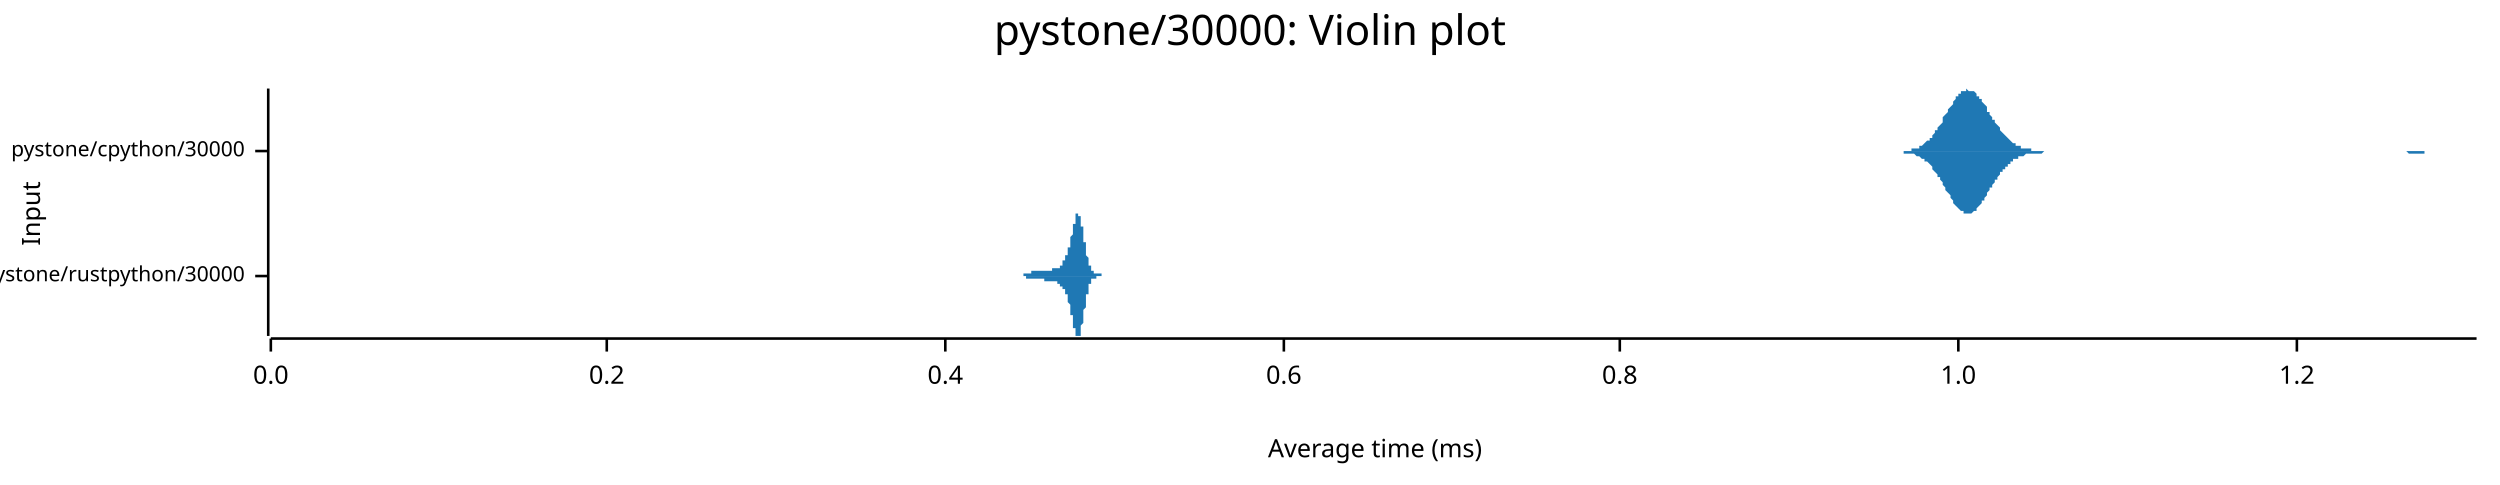
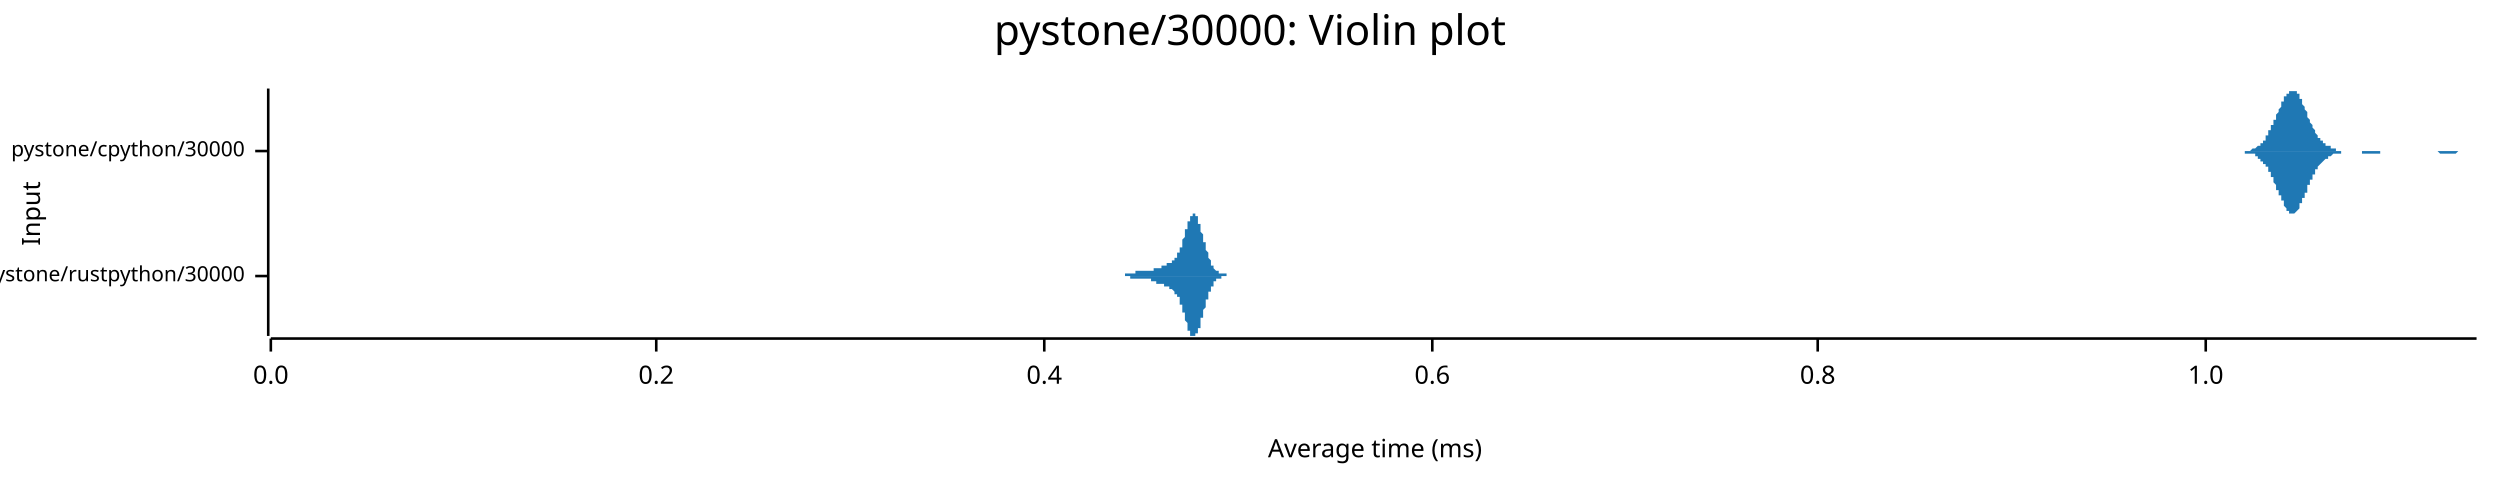
<svg xmlns="http://www.w3.org/2000/svg" width="960" height="186" viewBox="0 0 960 186">
  <text x="480" y="5" dy="0.76em" text-anchor="middle" font-family="sans-serif" font-size="16.129" opacity="1" fill="#000000">
pystone/30000: Violin plot
</text>
  <text x="8" y="82" dy="0.76em" text-anchor="middle" font-family="sans-serif" font-size="9.677" opacity="1" fill="#000000" transform="rotate(270, 8, 82)">
Input
</text>
  <text x="528" y="178" dy="-0.5ex" text-anchor="middle" font-family="sans-serif" font-size="9.677" opacity="1" fill="#000000">
Average time (ms)
</text>
  <polyline fill="none" opacity="1" stroke="#000000" stroke-width="1" points="103,34 103,129 " />
  <text x="94" y="106" dy="0.5ex" text-anchor="end" font-family="sans-serif" font-size="8.065" opacity="1" fill="#000000">
pystone/rustpython/30000
</text>
  <polyline fill="none" opacity="1" stroke="#000000" stroke-width="1" points="98,106 103,106 " />
  <text x="94" y="58" dy="0.5ex" text-anchor="end" font-family="sans-serif" font-size="8.065" opacity="1" fill="#000000">
pystone/cpython/30000
</text>
  <polyline fill="none" opacity="1" stroke="#000000" stroke-width="1" points="98,58 103,58 " />
  <polyline fill="none" opacity="1" stroke="#000000" stroke-width="1" points="104,130 951,130 " />
  <text x="104" y="140" dy="0.76em" text-anchor="middle" font-family="sans-serif" font-size="9.677" opacity="1" fill="#000000">
0.0
</text>
  <polyline fill="none" opacity="1" stroke="#000000" stroke-width="1" points="104,130 104,135 " />
-   <text x="233" y="140" dy="0.76em" text-anchor="middle" font-family="sans-serif" font-size="9.677" opacity="1" fill="#000000">
+   <text x="252" y="140" dy="0.76em" text-anchor="middle" font-family="sans-serif" font-size="9.677" opacity="1" fill="#000000">
0.2
</text>
-   <polyline fill="none" opacity="1" stroke="#000000" stroke-width="1" points="233,130 233,135 " />
-   <text x="363" y="140" dy="0.76em" text-anchor="middle" font-family="sans-serif" font-size="9.677" opacity="1" fill="#000000">
+   <polyline fill="none" opacity="1" stroke="#000000" stroke-width="1" points="252,130 252,135 " />
+   <text x="401" y="140" dy="0.76em" text-anchor="middle" font-family="sans-serif" font-size="9.677" opacity="1" fill="#000000">
0.4
</text>
-   <polyline fill="none" opacity="1" stroke="#000000" stroke-width="1" points="363,130 363,135 " />
-   <text x="493" y="140" dy="0.76em" text-anchor="middle" font-family="sans-serif" font-size="9.677" opacity="1" fill="#000000">
+   <polyline fill="none" opacity="1" stroke="#000000" stroke-width="1" points="401,130 401,135 " />
+   <text x="550" y="140" dy="0.76em" text-anchor="middle" font-family="sans-serif" font-size="9.677" opacity="1" fill="#000000">
0.6
</text>
-   <polyline fill="none" opacity="1" stroke="#000000" stroke-width="1" points="493,130 493,135 " />
-   <text x="622" y="140" dy="0.76em" text-anchor="middle" font-family="sans-serif" font-size="9.677" opacity="1" fill="#000000">
+   <polyline fill="none" opacity="1" stroke="#000000" stroke-width="1" points="550,130 550,135 " />
+   <text x="698" y="140" dy="0.76em" text-anchor="middle" font-family="sans-serif" font-size="9.677" opacity="1" fill="#000000">
0.8
</text>
-   <polyline fill="none" opacity="1" stroke="#000000" stroke-width="1" points="622,130 622,135 " />
-   <text x="752" y="140" dy="0.76em" text-anchor="middle" font-family="sans-serif" font-size="9.677" opacity="1" fill="#000000">
+   <polyline fill="none" opacity="1" stroke="#000000" stroke-width="1" points="698,130 698,135 " />
+   <text x="847" y="140" dy="0.76em" text-anchor="middle" font-family="sans-serif" font-size="9.677" opacity="1" fill="#000000">
1.0
</text>
-   <polyline fill="none" opacity="1" stroke="#000000" stroke-width="1" points="752,130 752,135 " />
-   <text x="882" y="140" dy="0.76em" text-anchor="middle" font-family="sans-serif" font-size="9.677" opacity="1" fill="#000000">
- 1.2
- </text>
-   <polyline fill="none" opacity="1" stroke="#000000" stroke-width="1" points="882,130 882,135 " />
-   <polygon opacity="1" fill="#1F78B4" points="389,106 389,106 389,106 389,106 389,106 389,106 390,106 390,106 390,106 390,106 390,106 390,106 390,106 390,106 390,106 390,106 390,106 390,106 390,106 391,106 391,106 391,106 391,106 391,106 391,106 391,106 391,106 391,106 391,106 391,106 391,106 391,106 392,106 392,106 392,106 392,106 392,106 392,106 392,106 392,106 392,106 392,106 392,106 392,106 392,106 393,106 393,106 393,105 393,105 393,105 393,105 393,105 393,105 393,105 393,105 393,105 393,105 393,105 393,105 394,105 394,105 394,105 394,105 394,105 394,105 394,105 394,105 394,105 394,105 394,105 394,105 394,105 395,105 395,105 395,105 395,105 395,105 395,105 395,105 395,105 395,105 395,105 395,105 395,105 395,105 396,105 396,105 396,105 396,104 396,104 396,104 396,104 396,104 396,104 396,104 396,104 396,104 396,104 397,104 397,104 397,104 397,104 397,104 397,104 397,104 397,104 397,104 397,104 397,104 397,104 397,104 398,104 398,104 398,104 398,104 398,104 398,104 398,104 398,104 398,104 398,104 398,104 398,104 398,104 399,104 399,104 399,104 399,104 399,104 399,104 399,104 399,104 399,104 399,104 399,104 399,104 399,104 400,104 400,104 400,104 400,104 400,104 400,104 400,104 400,104 400,104 400,104 400,104 400,104 400,104 400,104 401,104 401,104 401,104 401,104 401,104 401,104 401,104 401,104 401,104 401,104 401,104 401,104 401,104 402,104 402,104 402,104 402,104 402,104 402,104 402,104 402,104 402,104 402,104 402,104 402,104 402,104 403,104 403,104 403,104 403,104 403,104 403,104 403,104 403,104 403,104 403,104 403,104 403,104 403,104 404,104 404,104 404,104 404,104 404,104 404,104 404,104 404,104 404,104 404,104 404,104 404,103 404,103 405,103 405,103 405,103 405,103 405,103 405,103 405,103 405,103 405,103 405,103 405,103 405,103 405,103 406,103 406,103 406,103 406,103 406,103 406,103 406,103 406,103 406,103 406,103 406,103 406,103 406,103 407,103 407,103 407,102 407,102 407,102 407,102 407,102 407,102 407,102 407,102 407,102 407,102 407,102 407,102 408,102 408,102 408,101 408,101 408,101 408,101 408,101 408,101 408,101 408,101 408,101 408,101 408,100 409,100 409,100 409,100 409,100 409,100 409,100 409,99 409,99 409,99 409,99 409,99 409,99 409,98 410,98 410,98 410,98 410,98 410,97 410,97 410,97 410,97 410,96 410,96 410,96 410,96 410,95 411,95 411,95 411,94 411,94 411,94 411,93 411,93 411,93 411,92 411,92 411,92 411,91 411,91 412,90 412,90 412,90 412,89 412,89 412,89 412,88 412,88 412,87 412,87 412,87 412,86 412,86 413,86 413,85 413,85 413,85 413,84 413,84 413,84 413,83 413,83 413,83 413,83 413,83 413,82 414,82 414,82 414,82 414,82 414,82 414,82 414,82 414,82 414,82 414,82 414,82 414,82 414,83 414,83 415,83 415,83 415,83 415,84 415,84 415,84 415,84 415,85 415,85 415,86 415,86 415,86 415,87 416,87 416,88 416,88 416,89 416,89 416,89 416,90 416,90 416,91 416,91 416,92 416,92 416,93 417,93 417,94 417,94 417,95 417,95 417,96 417,96 417,96 417,97 417,97 417,98 417,98 417,98 418,99 418,99 418,99 418,100 418,100 418,100 418,101 418,101 418,101 418,101 418,102 418,102 418,102 419,102 419,103 419,103 419,103 419,103 419,103 419,103 419,104 419,104 419,104 419,104 419,104 419,104 420,104 420,104 420,104 420,104 420,105 420,105 420,105 420,105 420,105 420,105 420,105 420,105 420,105 421,105 421,105 421,105 421,105 421,105 421,105 421,105 421,105 421,105 421,105 421,105 421,105 421,105 421,105 422,105 422,105 422,105 422,105 422,105 422,105 422,105 422,105 422,105 422,105 422,105 422,105 422,105 423,105 423,105 423,105 423,105 423,105 423,106 423,106 423,106 423,106 423,106 423,106 423,106 423,106 424,106 424,106 424,106 424,106 424,106 424,106 424,106 424,106 424,106 424,106 424,106 424,106 424,106 425,106 425,106 425,106 425,106 425,106 425,106 425,106 425,106 425,106 425,106 425,106 425,106 425,106 426,106 426,106 426,106 426,106 426,106 426,106 426,106 426,106 426,106 426,106 426,106 426,106 426,106 427,106 427,106 427,106 427,106 427,106 427,106 427,106 427,106 427,106 389,106 " />
-   <polygon opacity="1" fill="#1F78B4" points="389,106 389,106 389,106 389,106 389,106 389,106 390,106 390,106 390,106 390,106 390,106 390,106 390,106 390,106 390,106 390,106 390,106 390,106 390,106 391,106 391,106 391,106 391,106 391,106 391,106 391,106 391,106 391,106 391,106 391,106 391,106 391,106 392,106 392,106 392,106 392,106 392,106 392,106 392,106 392,106 392,106 392,106 392,106 392,106 392,106 393,106 393,106 393,106 393,106 393,106 393,106 393,106 393,106 393,106 393,106 393,106 393,106 393,106 393,106 394,106 394,106 394,106 394,106 394,106 394,106 394,106 394,106 394,106 394,106 394,106 394,107 394,107 395,107 395,107 395,107 395,107 395,107 395,107 395,107 395,107 395,107 395,107 395,107 395,107 395,107 396,107 396,107 396,107 396,107 396,107 396,107 396,107 396,107 396,107 396,107 396,107 396,107 396,107 397,107 397,107 397,107 397,107 397,107 397,107 397,107 397,107 397,107 397,107 397,107 397,107 397,107 398,107 398,107 398,107 398,107 398,107 398,107 398,107 398,107 398,107 398,107 398,107 398,107 398,107 399,107 399,107 399,107 399,107 399,107 399,107 399,107 399,107 399,107 399,107 399,107 399,107 399,107 400,107 400,107 400,107 400,107 400,107 400,107 400,107 400,107 400,107 400,107 400,107 400,107 400,107 400,107 401,107 401,107 401,107 401,107 401,107 401,107 401,108 401,108 401,108 401,108 401,108 401,108 401,108 402,108 402,108 402,108 402,108 402,108 402,108 402,108 402,108 402,108 402,108 402,108 402,108 402,108 403,108 403,108 403,108 403,108 403,108 403,108 403,108 403,108 403,108 403,108 403,108 403,108 403,108 404,108 404,108 404,108 404,108 404,108 404,108 404,108 404,108 404,108 404,108 404,108 404,108 404,108 405,108 405,108 405,108 405,108 405,108 405,108 405,108 405,108 405,108 405,108 405,108 405,108 405,108 406,108 406,108 406,108 406,108 406,108 406,109 406,109 406,109 406,109 406,109 406,109 406,109 406,109 407,109 407,109 407,109 407,109 407,109 407,109 407,109 407,109 407,109 407,109 407,110 407,110 407,110 407,110 408,110 408,110 408,110 408,110 408,110 408,110 408,110 408,111 408,111 408,111 408,111 408,111 408,111 409,111 409,111 409,111 409,112 409,112 409,112 409,112 409,112 409,112 409,113 409,113 409,113 409,113 410,113 410,113 410,114 410,114 410,114 410,114 410,115 410,115 410,115 410,115 410,116 410,116 410,116 411,117 411,117 411,117 411,117 411,118 411,118 411,118 411,119 411,119 411,120 411,120 411,120 411,121 412,121 412,121 412,122 412,122 412,123 412,123 412,123 412,124 412,124 412,124 412,125 412,125 412,126 413,126 413,126 413,127 413,127 413,127 413,127 413,128 413,128 413,128 413,128 413,129 413,129 413,129 414,129 414,129 414,129 414,129 414,129 414,129 414,129 414,129 414,129 414,129 414,129 414,129 414,129 414,129 415,129 415,128 415,128 415,128 415,128 415,127 415,127 415,127 415,126 415,126 415,126 415,125 415,125 416,124 416,124 416,123 416,123 416,123 416,122 416,122 416,121 416,121 416,120 416,120 416,119 416,119 417,118 417,118 417,117 417,117 417,116 417,116 417,116 417,115 417,115 417,114 417,114 417,114 417,113 418,113 418,112 418,112 418,112 418,111 418,111 418,111 418,111 418,110 418,110 418,110 418,110 418,109 419,109 419,109 419,109 419,109 419,108 419,108 419,108 419,108 419,108 419,108 419,108 419,108 419,107 420,107 420,107 420,107 420,107 420,107 420,107 420,107 420,107 420,107 420,107 420,107 420,107 420,107 421,107 421,107 421,106 421,106 421,106 421,106 421,106 421,106 421,106 421,106 421,106 421,106 421,106 421,106 422,106 422,106 422,106 422,106 422,106 422,106 422,106 422,106 422,106 422,106 422,106 422,106 422,106 423,106 423,106 423,106 423,106 423,106 423,106 423,106 423,106 423,106 423,106 423,106 423,106 423,106 424,106 424,106 424,106 424,106 424,106 424,106 424,106 424,106 424,106 424,106 424,106 424,106 424,106 425,106 425,106 425,106 425,106 425,106 425,106 425,106 425,106 425,106 425,106 425,106 425,106 425,106 426,106 426,106 426,106 426,106 426,106 426,106 426,106 426,106 426,106 426,106 426,106 426,106 426,106 427,106 427,106 427,106 427,106 427,106 427,106 427,106 427,106 427,106 389,106 " />
-   <polygon opacity="1" fill="#1F78B4" points="727,58 727,58 728,58 728,58 729,58 729,58 729,58 730,58 730,58 731,58 731,58 732,58 732,58 733,58 733,58 733,58 734,58 734,57 735,57 735,57 736,57 736,57 737,57 737,56 737,56 738,56 738,56 739,55 739,55 740,54 740,54 741,54 741,53 742,53 742,52 742,52 743,51 743,50 744,50 744,49 745,48 745,48 746,47 746,46 746,45 747,44 747,44 748,43 748,42 749,41 749,41 750,40 750,39 750,39 751,38 751,37 752,37 752,36 753,36 753,35 754,35 754,35 755,35 755,35 755,34 756,35 756,35 757,35 757,35 758,35 758,35 759,36 759,36 759,37 760,37 760,38 761,38 761,39 762,40 762,40 763,41 763,42 763,43 764,43 764,44 765,45 765,46 766,46 766,47 767,48 767,48 768,49 768,50 768,50 769,51 769,51 770,52 770,52 771,53 771,53 772,54 772,54 772,54 773,55 773,55 774,55 774,56 775,56 775,56 776,56 776,56 776,57 777,57 777,57 778,57 778,57 779,57 779,57 780,57 780,58 781,58 781,58 781,58 782,58 782,58 783,58 783,58 784,58 784,58 785,58 785,58 785,58 786,58 786,58 787,58 787,58 788,58 788,58 789,58 789,58 790,58 790,58 790,58 791,58 791,58 792,58 792,58 793,58 793,58 794,58 794,58 794,58 795,58 795,58 796,58 796,58 797,58 797,58 798,58 798,58 798,58 799,58 799,58 800,58 800,58 801,58 801,58 802,58 802,58 803,58 803,58 803,58 804,58 804,58 805,58 805,58 806,58 806,58 807,58 807,58 807,58 808,58 808,58 809,58 809,58 810,58 810,58 811,58 811,58 811,58 812,58 812,58 813,58 813,58 814,58 814,58 815,58 815,58 816,58 816,58 816,58 817,58 817,58 818,58 818,58 819,58 819,58 820,58 820,58 820,58 821,58 821,58 822,58 822,58 823,58 823,58 824,58 824,58 824,58 825,58 825,58 826,58 826,58 827,58 827,58 828,58 828,58 829,58 829,58 829,58 830,58 830,58 831,58 831,58 832,58 832,58 833,58 833,58 833,58 834,58 834,58 835,58 835,58 836,58 836,58 837,58 837,58 837,58 838,58 838,58 839,58 839,58 840,58 840,58 841,58 841,58 842,58 842,58 842,58 843,58 843,58 844,58 844,58 845,58 845,58 846,58 846,58 846,58 847,58 847,58 848,58 848,58 849,58 849,58 850,58 850,58 850,58 851,58 851,58 852,58 852,58 853,58 853,58 854,58 854,58 855,58 855,58 855,58 856,58 856,58 857,58 857,58 858,58 858,58 859,58 859,58 859,58 860,58 860,58 861,58 861,58 862,58 862,58 863,58 863,58 863,58 864,58 864,58 865,58 865,58 866,58 866,58 867,58 867,58 868,58 868,58 868,58 869,58 869,58 870,58 870,58 871,58 871,58 872,58 872,58 872,58 873,58 873,58 874,58 874,58 875,58 875,58 876,58 876,58 877,58 877,58 877,58 878,58 878,58 879,58 879,58 880,58 880,58 881,58 881,58 881,58 882,58 882,58 883,58 883,58 884,58 884,58 885,58 885,58 885,58 886,58 886,58 887,58 887,58 888,58 888,58 889,58 889,58 890,58 890,58 890,58 891,58 891,58 892,58 892,58 893,58 893,58 894,58 894,58 894,58 895,58 895,58 896,58 896,58 897,58 897,58 898,58 898,58 898,58 899,58 899,58 900,58 900,58 901,58 901,58 902,58 902,58 903,58 903,58 903,58 904,58 904,58 905,58 905,58 906,58 906,58 907,58 907,58 907,58 908,58 908,58 909,58 909,58 910,58 910,58 911,58 911,58 911,58 912,58 912,58 913,58 913,58 914,58 914,58 915,58 915,58 916,58 916,58 916,58 917,58 917,58 918,58 918,58 919,58 919,58 920,58 920,58 920,58 921,58 921,58 922,58 922,58 923,58 923,58 924,58 924,58 924,58 925,58 925,58 926,58 926,58 927,58 927,58 928,58 928,58 929,58 929,58 929,58 930,58 930,58 931,58 931,58 932,58 932,58 933,58 933,58 933,58 934,58 934,58 935,58 935,58 936,58 936,58 937,58 937,58 937,58 938,58 938,58 939,58 939,58 940,58 940,58 941,58 941,58 942,58 942,58 942,58 943,58 943,58 944,58 944,58 945,58 945,58 946,58 946,58 946,58 947,58 947,58 948,58 948,58 949,58 949,58 950,58 950,58 951,58 951,58 727,58 " />
-   <polygon opacity="1" fill="#1F78B4" points="727,58 727,58 728,58 728,58 729,58 729,58 729,58 730,58 730,58 731,58 731,59 732,59 732,59 733,59 733,59 733,59 734,59 734,59 735,59 735,59 736,60 736,60 737,60 737,60 737,60 738,61 738,61 739,61 739,62 740,62 740,62 741,63 741,63 742,64 742,64 742,65 743,66 743,66 744,67 744,68 745,68 745,69 746,70 746,70 746,71 747,72 747,73 748,74 748,74 749,75 749,76 750,77 750,77 750,78 751,79 751,79 752,80 752,80 753,81 753,81 754,81 754,82 755,82 755,82 755,82 756,82 756,82 757,82 757,82 758,81 758,81 759,81 759,80 759,80 760,79 760,79 761,78 761,77 762,77 762,76 763,75 763,75 763,74 764,73 764,72 765,72 765,71 766,70 766,69 767,69 767,68 768,67 768,67 768,66 769,66 769,65 770,65 770,64 771,64 771,63 772,63 772,62 772,62 773,62 773,61 774,61 774,61 775,61 775,60 776,60 776,60 776,60 777,60 777,60 778,59 778,59 779,59 779,59 780,59 780,59 781,59 781,59 781,59 782,59 782,59 783,59 783,59 784,59 784,59 785,58 785,58 785,58 786,58 786,58 787,58 787,58 788,58 788,58 789,58 789,58 790,58 790,58 790,58 791,58 791,58 792,58 792,58 793,58 793,58 794,58 794,58 794,58 795,58 795,58 796,58 796,58 797,58 797,58 798,58 798,58 798,58 799,58 799,58 800,58 800,58 801,58 801,58 802,58 802,58 803,58 803,58 803,58 804,58 804,58 805,58 805,58 806,58 806,58 807,58 807,58 807,58 808,58 808,58 809,58 809,58 810,58 810,58 811,58 811,58 811,58 812,58 812,58 813,58 813,58 814,58 814,58 815,58 815,58 816,58 816,58 816,58 817,58 817,58 818,58 818,58 819,58 819,58 820,58 820,58 820,58 821,58 821,58 822,58 822,58 823,58 823,58 824,58 824,58 824,58 825,58 825,58 826,58 826,58 827,58 827,58 828,58 828,58 829,58 829,58 829,58 830,58 830,58 831,58 831,58 832,58 832,58 833,58 833,58 833,58 834,58 834,58 835,58 835,58 836,58 836,58 837,58 837,58 837,58 838,58 838,58 839,58 839,58 840,58 840,58 841,58 841,58 842,58 842,58 842,58 843,58 843,58 844,58 844,58 845,58 845,58 846,58 846,58 846,58 847,58 847,58 848,58 848,58 849,58 849,58 850,58 850,58 850,58 851,58 851,58 852,58 852,58 853,58 853,58 854,58 854,58 855,58 855,58 855,58 856,58 856,58 857,58 857,58 858,58 858,58 859,58 859,58 859,58 860,58 860,58 861,58 861,58 862,58 862,58 863,58 863,58 863,58 864,58 864,58 865,58 865,58 866,58 866,58 867,58 867,58 868,58 868,58 868,58 869,58 869,58 870,58 870,58 871,58 871,58 872,58 872,58 872,58 873,58 873,58 874,58 874,58 875,58 875,58 876,58 876,58 877,58 877,58 877,58 878,58 878,58 879,58 879,58 880,58 880,58 881,58 881,58 881,58 882,58 882,58 883,58 883,58 884,58 884,58 885,58 885,58 885,58 886,58 886,58 887,58 887,58 888,58 888,58 889,58 889,58 890,58 890,58 890,58 891,58 891,58 892,58 892,58 893,58 893,58 894,58 894,58 894,58 895,58 895,58 896,58 896,58 897,58 897,58 898,58 898,58 898,58 899,58 899,58 900,58 900,58 901,58 901,58 902,58 902,58 903,58 903,58 903,58 904,58 904,58 905,58 905,58 906,58 906,58 907,58 907,58 907,58 908,58 908,58 909,58 909,58 910,58 910,58 911,58 911,58 911,58 912,58 912,58 913,58 913,58 914,58 914,58 915,58 915,58 916,58 916,58 916,58 917,58 917,58 918,58 918,58 919,58 919,58 920,58 920,58 920,58 921,58 921,58 922,58 922,58 923,58 923,58 924,58 924,58 924,58 925,59 925,59 926,59 926,59 927,59 927,59 928,59 928,59 929,59 929,59 929,59 930,59 930,59 931,59 931,58 932,58 932,58 933,58 933,58 933,58 934,58 934,58 935,58 935,58 936,58 936,58 937,58 937,58 937,58 938,58 938,58 939,58 939,58 940,58 940,58 941,58 941,58 942,58 942,58 942,58 943,58 943,58 944,58 944,58 945,58 945,58 946,58 946,58 946,58 947,58 947,58 948,58 948,58 949,58 949,58 950,58 950,58 951,58 951,58 727,58 " />
+   <polyline fill="none" opacity="1" stroke="#000000" stroke-width="1" points="847,130 847,135 " />
+   <polygon opacity="1" fill="#1F78B4" points="428,106 428,106 428,106 428,106 428,106 428,106 428,106 429,106 429,106 429,106 429,106 429,106 429,106 429,106 429,106 429,106 429,106 429,106 430,106 430,106 430,106 430,106 430,106 430,106 430,106 430,106 430,106 430,106 431,106 431,106 431,106 431,106 431,106 431,106 431,106 431,106 431,106 431,106 432,106 432,106 432,106 432,106 432,106 432,106 432,105 432,105 432,105 432,105 432,105 433,105 433,105 433,105 433,105 433,105 433,105 433,105 433,105 433,105 433,105 434,105 434,105 434,105 434,105 434,105 434,105 434,105 434,105 434,105 434,105 434,105 435,105 435,105 435,105 435,105 435,105 435,105 435,105 435,105 435,105 435,105 436,105 436,105 436,105 436,105 436,104 436,104 436,104 436,104 436,104 436,104 437,104 437,104 437,104 437,104 437,104 437,104 437,104 437,104 437,104 437,104 437,104 438,104 438,104 438,104 438,104 438,104 438,104 438,104 438,104 438,104 438,104 439,104 439,104 439,104 439,104 439,104 439,104 439,104 439,104 439,104 439,104 439,104 440,104 440,104 440,104 440,104 440,104 440,104 440,104 440,104 440,104 440,104 441,104 441,104 441,104 441,104 441,104 441,104 441,104 441,104 441,104 441,104 442,104 442,104 442,104 442,104 442,104 442,104 442,104 442,104 442,104 442,104 442,104 443,104 443,104 443,104 443,104 443,104 443,104 443,103 443,103 443,103 443,103 444,103 444,103 444,103 444,103 444,103 444,103 444,103 444,103 444,103 444,103 444,103 445,103 445,103 445,103 445,103 445,103 445,103 445,103 445,103 445,103 445,103 446,103 446,103 446,102 446,102 446,102 446,102 446,102 446,102 446,102 446,102 446,102 447,102 447,102 447,102 447,102 447,102 447,102 447,102 447,102 447,102 447,102 448,102 448,102 448,102 448,102 448,102 448,102 448,102 448,102 448,101 448,101 449,101 449,101 449,101 449,101 449,101 449,101 449,101 449,101 449,101 449,101 449,101 450,101 450,101 450,101 450,101 450,100 450,100 450,100 450,100 450,100 450,100 451,100 451,100 451,100 451,100 451,100 451,99 451,99 451,99 451,99 451,99 451,99 452,99 452,99 452,98 452,98 452,98 452,98 452,98 452,98 452,97 452,97 453,97 453,97 453,97 453,96 453,96 453,96 453,96 453,95 453,95 453,95 454,95 454,94 454,94 454,94 454,94 454,93 454,93 454,93 454,92 454,92 454,92 455,91 455,91 455,91 455,90 455,90 455,90 455,89 455,89 455,89 455,88 456,88 456,88 456,87 456,87 456,87 456,86 456,86 456,86 456,85 456,85 456,85 457,85 457,84 457,84 457,84 457,84 457,83 457,83 457,83 457,83 457,83 458,83 458,82 458,82 458,82 458,82 458,82 458,82 458,82 458,82 458,82 459,82 459,82 459,82 459,82 459,82 459,82 459,83 459,83 459,83 459,83 459,83 460,83 460,84 460,84 460,84 460,84 460,84 460,85 460,85 460,85 460,86 461,86 461,86 461,86 461,87 461,87 461,87 461,88 461,88 461,88 461,89 461,89 462,90 462,90 462,90 462,91 462,91 462,91 462,92 462,92 462,92 462,93 463,93 463,93 463,94 463,94 463,94 463,95 463,95 463,95 463,96 463,96 463,96 464,97 464,97 464,97 464,98 464,98 464,98 464,99 464,99 464,99 464,99 465,100 465,100 465,100 465,100 465,101 465,101 465,101 465,101 465,102 465,102 466,102 466,102 466,102 466,102 466,103 466,103 466,103 466,103 466,103 466,103 466,103 467,104 467,104 467,104 467,104 467,104 467,104 467,104 467,104 467,104 467,104 468,104 468,104 468,105 468,105 468,105 468,105 468,105 468,105 468,105 468,105 468,105 469,105 469,105 469,105 469,105 469,105 469,105 469,105 469,105 469,105 469,105 470,105 470,105 470,105 470,105 470,105 470,105 470,105 470,105 470,105 470,105 471,105 471,105 471,105 471,105 471,105 471,105 471,106 471,106 471,106 471,106 471,106 472,106 472,106 472,106 472,106 472,106 472,106 472,106 472,106 472,106 472,106 473,106 473,106 473,106 473,106 473,106 473,106 473,106 473,106 473,106 473,106 473,106 474,106 474,106 474,106 474,106 474,106 474,106 474,106 474,106 474,106 474,106 475,106 475,106 475,106 475,106 475,106 475,106 475,106 475,106 475,106 475,106 475,106 476,106 476,106 476,106 476,106 428,106 " />
+   <polygon opacity="1" fill="#1F78B4" points="428,106 428,106 428,106 428,106 428,106 428,106 428,106 429,106 429,106 429,106 429,106 429,106 429,106 429,106 429,106 429,106 429,106 429,106 430,106 430,106 430,106 430,106 430,106 430,106 430,106 430,106 430,106 430,106 431,106 431,106 431,106 431,106 431,106 431,106 431,106 431,106 431,106 431,106 432,106 432,106 432,106 432,106 432,106 432,106 432,106 432,106 432,106 432,106 432,106 433,106 433,106 433,106 433,106 433,106 433,106 433,106 433,106 433,106 433,106 434,106 434,106 434,106 434,106 434,106 434,106 434,106 434,106 434,107 434,107 434,107 435,107 435,107 435,107 435,107 435,107 435,107 435,107 435,107 435,107 435,107 436,107 436,107 436,107 436,107 436,107 436,107 436,107 436,107 436,107 436,107 437,107 437,107 437,107 437,107 437,107 437,107 437,107 437,107 437,107 437,107 437,107 438,107 438,107 438,107 438,107 438,107 438,107 438,107 438,107 438,107 438,107 439,107 439,107 439,107 439,107 439,107 439,107 439,107 439,107 439,107 439,107 439,107 440,107 440,107 440,107 440,107 440,107 440,107 440,107 440,107 440,107 440,107 441,107 441,107 441,107 441,107 441,107 441,107 441,107 441,107 441,107 441,107 442,107 442,107 442,108 442,108 442,108 442,108 442,108 442,108 442,108 442,108 442,108 443,108 443,108 443,108 443,108 443,108 443,108 443,108 443,108 443,108 443,108 444,108 444,108 444,108 444,108 444,108 444,108 444,108 444,108 444,108 444,109 444,109 445,109 445,109 445,109 445,109 445,109 445,109 445,109 445,109 445,109 445,109 446,109 446,109 446,109 446,109 446,109 446,109 446,109 446,109 446,109 446,109 446,109 447,109 447,109 447,109 447,109 447,109 447,110 447,110 447,110 447,110 447,110 448,110 448,110 448,110 448,110 448,110 448,110 448,110 448,110 448,110 448,110 449,110 449,110 449,110 449,110 449,110 449,110 449,110 449,110 449,111 449,111 449,111 450,111 450,111 450,111 450,111 450,111 450,111 450,111 450,111 450,111 450,111 451,112 451,112 451,112 451,112 451,112 451,112 451,112 451,112 451,112 451,112 451,113 452,113 452,113 452,113 452,113 452,113 452,114 452,114 452,114 452,114 452,114 453,114 453,115 453,115 453,115 453,115 453,116 453,116 453,116 453,116 453,117 454,117 454,117 454,117 454,118 454,118 454,118 454,119 454,119 454,119 454,120 454,120 455,120 455,121 455,121 455,121 455,122 455,122 455,122 455,123 455,123 455,123 456,124 456,124 456,124 456,125 456,125 456,125 456,126 456,126 456,126 456,126 456,127 457,127 457,127 457,127 457,128 457,128 457,128 457,128 457,129 457,129 457,129 458,129 458,129 458,129 458,129 458,129 458,129 458,129 458,129 458,129 458,129 459,129 459,129 459,129 459,129 459,129 459,129 459,129 459,129 459,129 459,129 459,128 460,128 460,128 460,128 460,128 460,127 460,127 460,127 460,127 460,126 460,126 461,126 461,125 461,125 461,125 461,124 461,124 461,124 461,123 461,123 461,123 461,122 462,122 462,122 462,121 462,121 462,121 462,120 462,120 462,119 462,119 462,119 463,118 463,118 463,118 463,117 463,117 463,117 463,116 463,116 463,116 463,115 463,115 464,115 464,114 464,114 464,114 464,113 464,113 464,113 464,113 464,112 464,112 465,112 465,112 465,111 465,111 465,111 465,111 465,110 465,110 465,110 465,110 466,110 466,109 466,109 466,109 466,109 466,109 466,109 466,108 466,108 466,108 466,108 467,108 467,108 467,108 467,108 467,108 467,107 467,107 467,107 467,107 467,107 468,107 468,107 468,107 468,107 468,107 468,107 468,107 468,107 468,107 468,107 468,107 469,107 469,106 469,106 469,106 469,106 469,106 469,106 469,106 469,106 469,106 470,106 470,106 470,106 470,106 470,106 470,106 470,106 470,106 470,106 470,106 471,106 471,106 471,106 471,106 471,106 471,106 471,106 471,106 471,106 471,106 471,106 472,106 472,106 472,106 472,106 472,106 472,106 472,106 472,106 472,106 472,106 473,106 473,106 473,106 473,106 473,106 473,106 473,106 473,106 473,106 473,106 473,106 474,106 474,106 474,106 474,106 474,106 474,106 474,106 474,106 474,106 474,106 475,106 475,106 475,106 475,106 475,106 475,106 475,106 475,106 475,106 475,106 475,106 476,106 476,106 476,106 476,106 428,106 " />
+   <polygon opacity="1" fill="#1F78B4" points="857,58 857,58 857,58 858,58 858,58 858,58 858,58 858,58 859,58 859,58 859,58 859,58 859,58 859,58 860,58 860,58 860,58 860,58 860,58 861,58 861,58 861,58 861,58 861,58 862,58 862,58 862,58 862,58 862,58 862,58 863,58 863,58 863,58 863,58 863,58 864,58 864,58 864,58 864,58 864,58 865,57 865,57 865,57 865,57 865,57 865,57 866,57 866,57 866,57 866,57 866,57 867,56 867,56 867,56 867,56 867,56 868,56 868,56 868,55 868,55 868,55 868,55 869,55 869,54 869,54 869,54 869,54 870,54 870,53 870,53 870,53 870,52 871,52 871,52 871,51 871,51 871,51 871,50 872,50 872,50 872,49 872,49 872,48 873,48 873,48 873,47 873,47 873,46 874,46 874,46 874,45 874,45 874,44 874,44 875,43 875,43 875,42 875,42 875,42 876,41 876,41 876,40 876,40 876,39 877,39 877,39 877,38 877,38 877,38 877,37 878,37 878,37 878,36 878,36 878,36 879,36 879,35 879,35 879,35 879,35 880,35 880,35 880,35 880,35 880,34 880,35 881,35 881,35 881,35 881,35 881,35 882,35 882,35 882,35 882,36 882,36 883,36 883,37 883,37 883,37 883,38 883,38 884,38 884,39 884,39 884,40 884,40 885,41 885,41 885,42 885,42 885,42 886,43 886,43 886,44 886,44 886,45 886,45 887,46 887,46 887,47 887,47 887,47 888,48 888,48 888,49 888,49 888,49 889,50 889,50 889,50 889,51 889,51 889,51 890,52 890,52 890,52 890,53 890,53 891,53 891,53 891,53 891,54 891,54 892,54 892,54 892,54 892,55 892,55 892,55 893,55 893,55 893,55 893,56 893,56 894,56 894,56 894,56 894,56 894,56 895,56 895,57 895,57 895,57 895,57 895,57 896,57 896,57 896,57 896,57 896,57 897,57 897,57 897,58 897,58 897,58 898,58 898,58 898,58 898,58 898,58 898,58 899,58 899,58 899,58 899,58 899,58 900,58 900,58 900,58 900,58 900,58 900,58 901,58 901,58 901,58 901,58 901,58 902,58 902,58 902,58 902,58 902,58 903,58 903,58 903,58 903,58 903,58 903,58 904,58 904,58 904,58 904,58 904,58 905,58 905,58 905,58 905,58 905,58 906,58 906,58 906,58 906,58 906,58 906,58 907,58 907,58 907,58 907,58 907,58 908,58 908,58 908,58 908,58 908,58 909,58 909,58 909,58 909,58 909,58 909,58 910,58 910,58 910,58 910,58 910,58 911,58 911,58 911,58 911,58 911,58 912,58 912,58 912,58 912,58 912,58 912,58 913,58 913,58 913,58 913,58 913,58 914,58 914,58 914,58 914,58 914,58 915,58 915,58 915,58 915,58 915,58 915,58 916,58 916,58 916,58 916,58 916,58 917,58 917,58 917,58 917,58 917,58 918,58 918,58 918,58 918,58 918,58 918,58 919,58 919,58 919,58 919,58 919,58 920,58 920,58 920,58 920,58 920,58 921,58 921,58 921,58 921,58 921,58 921,58 922,58 922,58 922,58 922,58 922,58 923,58 923,58 923,58 923,58 923,58 924,58 924,58 924,58 924,58 924,58 924,58 925,58 925,58 925,58 925,58 925,58 926,58 926,58 926,58 926,58 926,58 927,58 927,58 927,58 927,58 927,58 927,58 928,58 928,58 928,58 928,58 928,58 929,58 929,58 929,58 929,58 929,58 930,58 930,58 930,58 930,58 930,58 930,58 931,58 931,58 931,58 931,58 931,58 932,58 932,58 932,58 932,58 932,58 933,58 933,58 933,58 933,58 933,58 933,58 934,58 934,58 934,58 934,58 934,58 935,58 935,58 935,58 935,58 935,58 936,58 936,58 936,58 936,58 936,58 936,58 937,58 937,58 937,58 937,58 937,58 938,58 938,58 938,58 938,58 938,58 939,58 939,58 939,58 939,58 939,58 939,58 940,58 940,58 940,58 940,58 940,58 941,58 941,58 941,58 941,58 941,58 942,58 942,58 942,58 942,58 942,58 942,58 943,58 943,58 943,58 943,58 943,58 944,58 944,58 944,58 944,58 944,58 945,58 945,58 945,58 945,58 945,58 945,58 946,58 946,58 946,58 946,58 946,58 947,58 947,58 947,58 947,58 947,58 948,58 948,58 948,58 948,58 948,58 948,58 949,58 949,58 949,58 949,58 949,58 950,58 950,58 950,58 950,58 950,58 951,58 951,58 857,58 " />
+   <polygon opacity="1" fill="#1F78B4" points="857,58 857,58 857,58 858,58 858,58 858,58 858,58 858,58 859,58 859,58 859,58 859,58 859,58 859,58 860,58 860,58 860,58 860,58 860,58 861,58 861,58 861,58 861,58 861,58 862,58 862,58 862,58 862,58 862,59 862,59 863,59 863,59 863,59 863,59 863,59 864,59 864,59 864,59 864,59 864,59 865,59 865,59 865,59 865,59 865,59 865,59 866,59 866,60 866,60 866,60 866,60 867,60 867,60 867,60 867,60 867,61 868,61 868,61 868,61 868,61 868,61 868,62 869,62 869,62 869,62 869,62 869,63 870,63 870,63 870,63 870,64 870,64 871,64 871,65 871,65 871,65 871,66 871,66 872,66 872,67 872,67 872,68 872,68 873,68 873,69 873,69 873,70 873,70 874,71 874,71 874,71 874,72 874,72 874,73 875,73 875,74 875,74 875,75 875,75 876,75 876,76 876,76 876,77 876,77 877,77 877,78 877,78 877,79 877,79 877,79 878,80 878,80 878,80 878,80 878,81 879,81 879,81 879,81 879,81 879,82 880,82 880,82 880,82 880,82 880,82 880,82 881,82 881,82 881,82 881,82 881,82 882,81 882,81 882,81 882,81 882,81 883,80 883,80 883,80 883,79 883,79 883,78 884,78 884,78 884,77 884,77 884,76 885,76 885,75 885,75 885,75 885,74 886,74 886,73 886,73 886,72 886,72 886,71 887,71 887,70 887,70 887,69 887,69 888,69 888,68 888,68 888,67 888,67 889,67 889,66 889,66 889,66 889,65 889,65 890,65 890,65 890,64 890,64 890,64 891,63 891,63 891,63 891,63 891,63 892,62 892,62 892,62 892,62 892,62 892,62 893,61 893,61 893,61 893,61 893,61 894,61 894,61 894,60 894,60 894,60 895,60 895,60 895,60 895,60 895,60 895,60 896,59 896,59 896,59 896,59 896,59 897,59 897,59 897,59 897,59 897,59 898,59 898,59 898,59 898,59 898,59 898,59 899,59 899,59 899,59 899,59 899,58 900,58 900,58 900,58 900,58 900,58 900,58 901,58 901,58 901,58 901,58 901,58 902,58 902,58 902,58 902,58 902,58 903,58 903,58 903,58 903,58 903,58 903,58 904,58 904,58 904,58 904,58 904,58 905,58 905,58 905,58 905,58 905,58 906,58 906,58 906,58 906,58 906,58 906,58 907,58 907,58 907,58 907,59 907,59 908,59 908,59 908,59 908,59 908,59 909,59 909,59 909,59 909,59 909,59 909,59 910,59 910,59 910,59 910,59 910,59 911,59 911,59 911,59 911,59 911,59 912,59 912,59 912,59 912,59 912,59 912,59 913,59 913,59 913,59 913,59 913,59 914,59 914,59 914,59 914,58 914,58 915,58 915,58 915,58 915,58 915,58 915,58 916,58 916,58 916,58 916,58 916,58 917,58 917,58 917,58 917,58 917,58 918,58 918,58 918,58 918,58 918,58 918,58 919,58 919,58 919,58 919,58 919,58 920,58 920,58 920,58 920,58 920,58 921,58 921,58 921,58 921,58 921,58 921,58 922,58 922,58 922,58 922,58 922,58 923,58 923,58 923,58 923,58 923,58 924,58 924,58 924,58 924,58 924,58 924,58 925,58 925,58 925,58 925,58 925,58 926,58 926,58 926,58 926,58 926,58 927,58 927,58 927,58 927,58 927,58 927,58 928,58 928,58 928,58 928,58 928,58 929,58 929,58 929,58 929,58 929,58 930,58 930,58 930,58 930,58 930,58 930,58 931,58 931,58 931,58 931,58 931,58 932,58 932,58 932,58 932,58 932,58 933,58 933,58 933,58 933,58 933,58 933,58 934,58 934,58 934,58 934,58 934,58 935,58 935,58 935,58 935,58 935,58 936,58 936,58 936,58 936,58 936,58 936,58 937,59 937,59 937,59 937,59 937,59 938,59 938,59 938,59 938,59 938,59 939,59 939,59 939,59 939,59 939,59 939,59 940,59 940,59 940,59 940,59 940,59 941,59 941,59 941,59 941,59 941,59 942,59 942,59 942,59 942,59 942,59 942,59 943,59 943,59 943,59 943,59 943,59 944,58 944,58 944,58 944,58 944,58 945,58 945,58 945,58 945,58 945,58 945,58 946,58 946,58 946,58 946,58 946,58 947,58 947,58 947,58 947,58 947,58 948,58 948,58 948,58 948,58 948,58 948,58 949,58 949,58 949,58 949,58 949,58 950,58 950,58 950,58 950,58 950,58 951,58 951,58 857,58 " />
</svg>
